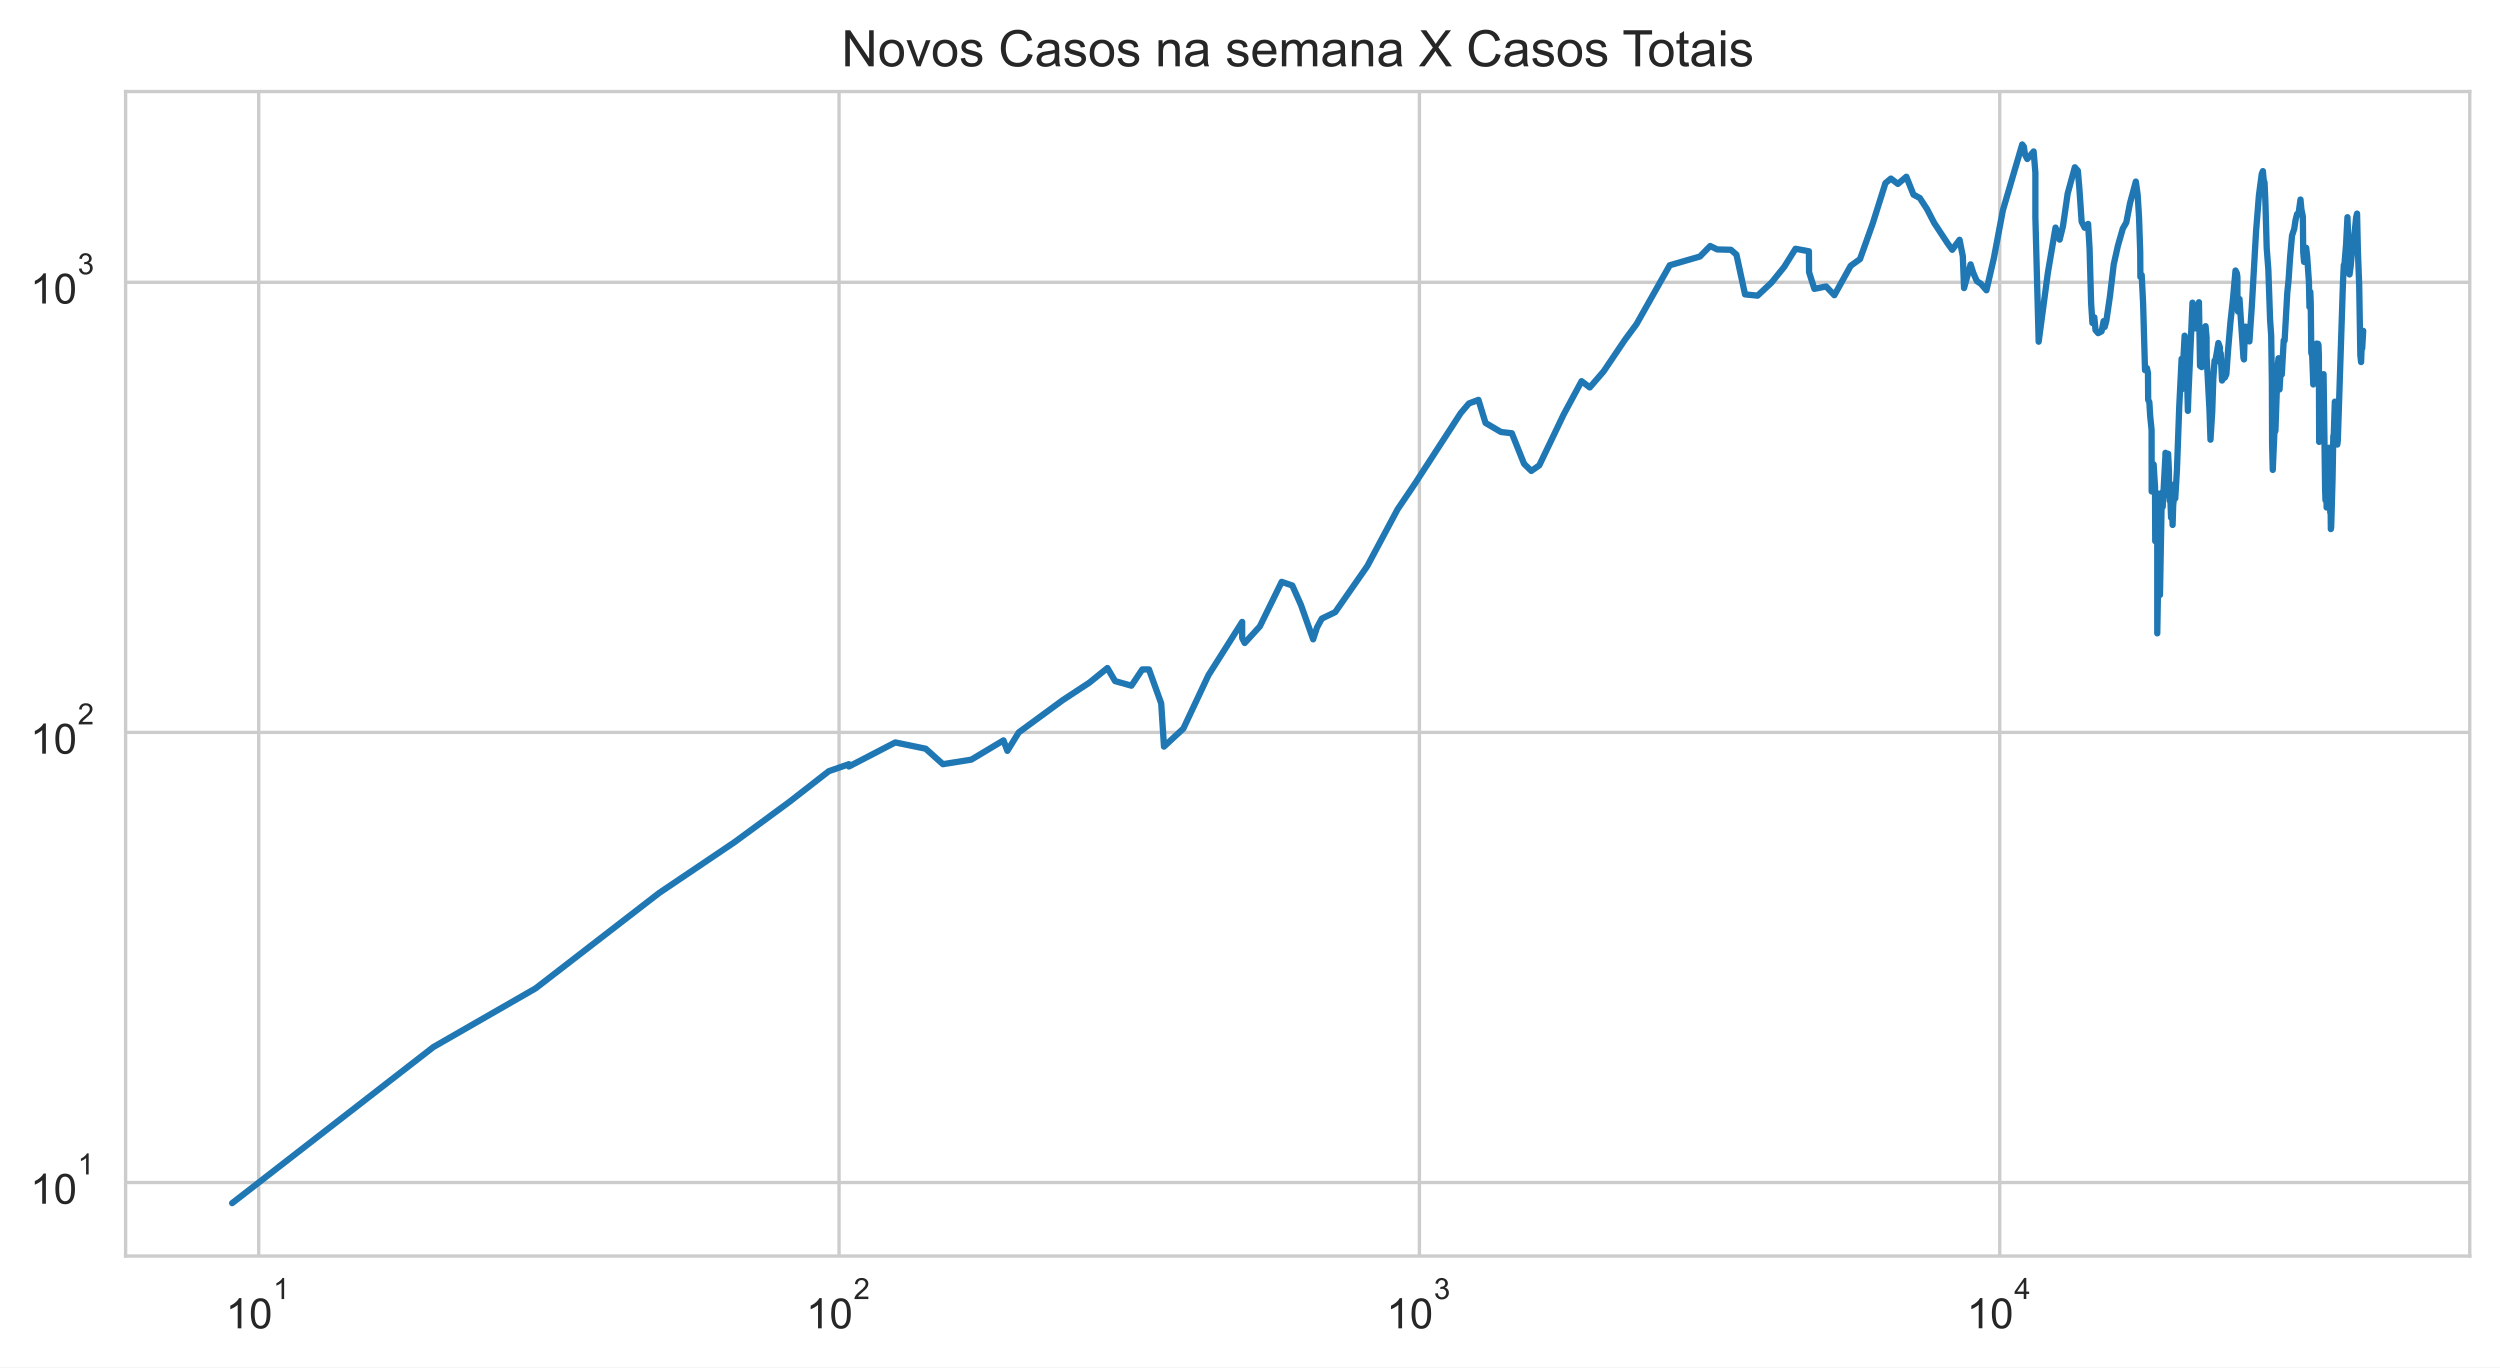
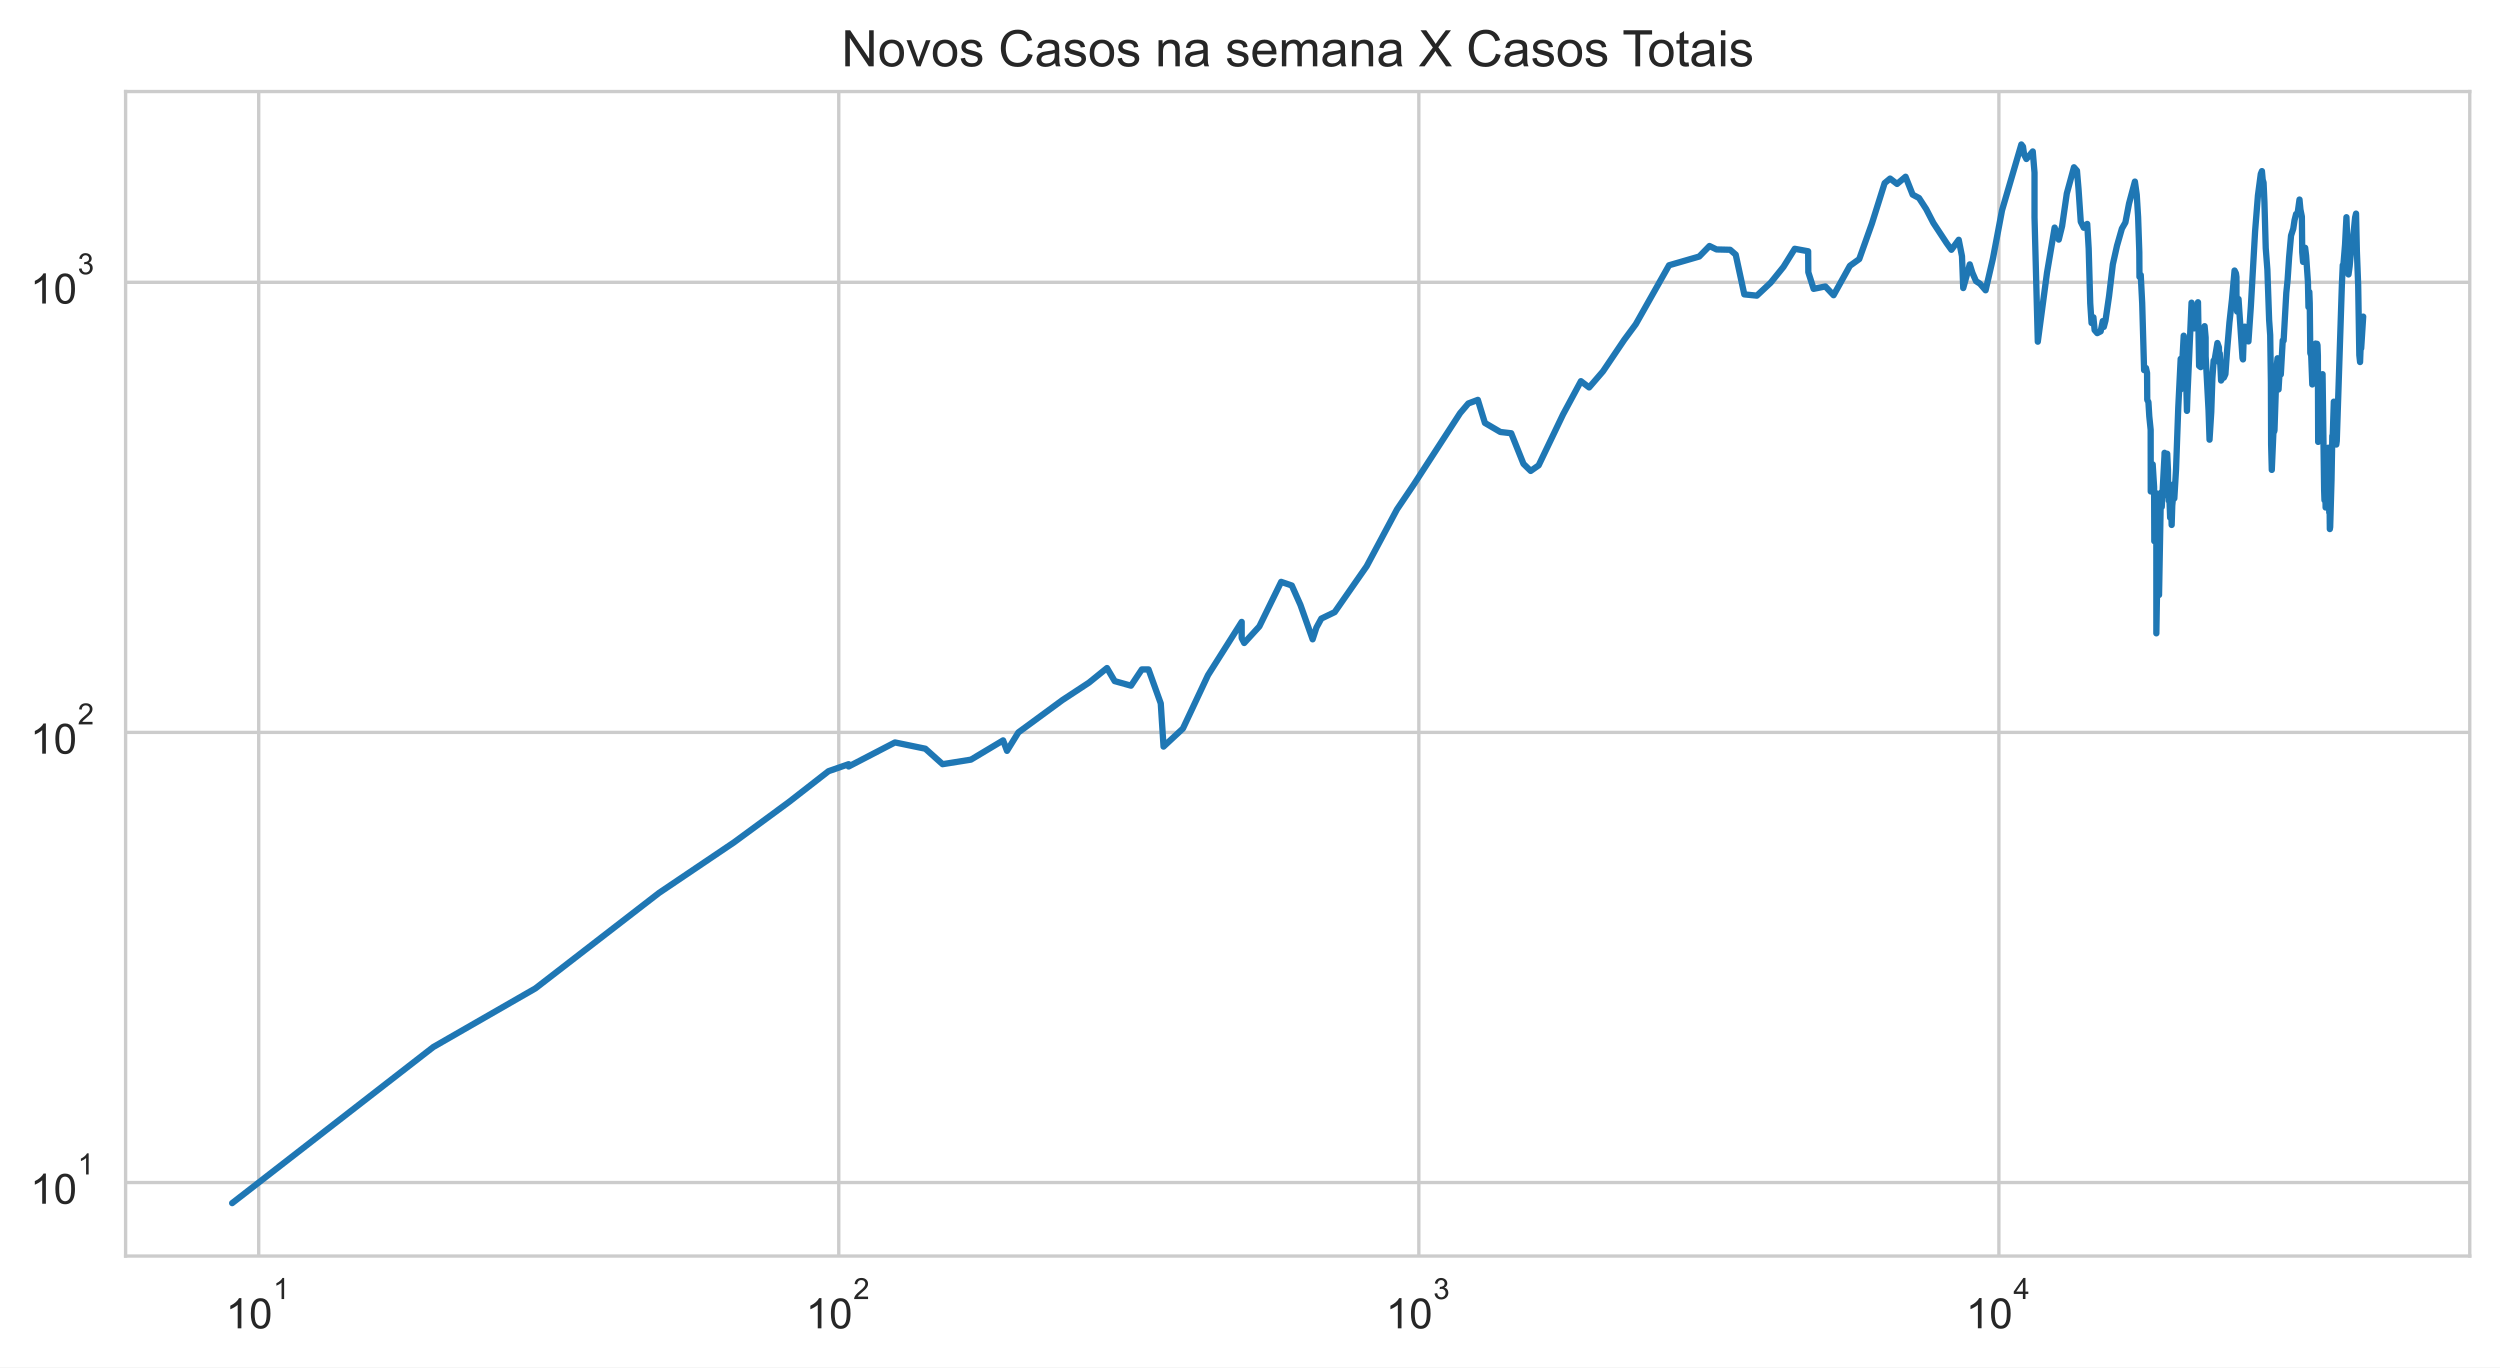
<svg xmlns="http://www.w3.org/2000/svg" xmlns:xlink="http://www.w3.org/1999/xlink" height="325.489pt" version="1.1" viewBox="0 0 595.1 325.489" width="595.1pt">
  <defs>
    <style type="text/css">*{stroke-linecap:butt;stroke-linejoin:round;}</style>
  </defs>
  <g id="figure_1">
    <g id="patch_1">
      <path d="M 0 325.489  L 595.1 325.489  L 595.1 0  L 0 0  z " style="fill:#ffffff;" />
    </g>
    <g id="axes_1">
      <g id="patch_2">
        <path d="M 29.9 298.989  L 587.9 298.989  L 587.9 21.789  L 29.9 21.789  z " style="fill:#ffffff;" />
      </g>
      <g id="matplotlib.axis_1">
        <g id="xtick_1">
          <g id="line2d_1">
-             <path clip-path="url(#p000d829d7f)" d="M 61.585 298.989  L 61.585 21.789  " style="fill:none;stroke:#cccccc;stroke-linecap:round;stroke-width:0.8;" />
+             <path clip-path="url(#p1333147d59)" d="M 61.582 298.989  L 61.582 21.789  " style="fill:none;stroke:#cccccc;stroke-linecap:round;stroke-width:0.8;" />
          </g>
          <g id="text_1">
-             <g style="fill:#262626;" transform="translate(53.73478 316.3019)scale(0.1 -0.1)">
+             <g style="fill:#262626;" transform="translate(53.73175 316.3019)scale(0.1 -0.1)">
              <defs>
                <path d="M 2384 0  L 1822 0  L 1822 3584  Q 1619 3391 1289 3197  Q 959 3003 697 2906  L 697 3450  Q 1169 3672 1522 3987  Q 1875 4303 2022 4600  L 2384 4600  L 2384 0  z " id="ArialMT-31" transform="scale(0.015625)" />
                <path d="M 266 2259  Q 266 3072 433 3567  Q 600 4063 929 4331  Q 1259 4600 1759 4600  Q 2128 4600 2406 4451  Q 2684 4303 2865 4023  Q 3047 3744 3150 3342  Q 3253 2941 3253 2259  Q 3253 1453 3087 958  Q 2922 463 2592 192  Q 2263 -78 1759 -78  Q 1097 -78 719 397  Q 266 969 266 2259  z M 844 2259  Q 844 1131 1108 757  Q 1372 384 1759 384  Q 2147 384 2411 759  Q 2675 1134 2675 2259  Q 2675 3391 2411 3762  Q 2147 4134 1753 4134  Q 1366 4134 1134 3806  Q 844 3388 844 2259  z " id="ArialMT-30" transform="scale(0.015625)" />
              </defs>
              <use transform="translate(0 0.99375)" xlink:href="#ArialMT-31" />
              <use transform="translate(55.61523 0.99375)" xlink:href="#ArialMT-30" />
              <use transform="translate(112.9728 70.6875)scale(0.7)" xlink:href="#ArialMT-31" />
            </g>
          </g>
        </g>
        <g id="xtick_2">
          <g id="line2d_2">
-             <path clip-path="url(#p000d829d7f)" d="M 199.729 298.989  L 199.729 21.789  " style="fill:none;stroke:#cccccc;stroke-linecap:round;stroke-width:0.8;" />
+             <path clip-path="url(#p1333147d59)" d="M 199.66 298.989  L 199.66 21.789  " style="fill:none;stroke:#cccccc;stroke-linecap:round;stroke-width:0.8;" />
          </g>
          <g id="text_2">
-             <g style="fill:#262626;" transform="translate(191.8792 316.3019)scale(0.1 -0.1)">
+             <g style="fill:#262626;" transform="translate(191.8099 316.3019)scale(0.1 -0.1)">
              <defs>
                <path d="M 3222 541  L 3222 0  L 194 0  Q 188 203 259 391  Q 375 700 629 1000  Q 884 1300 1366 1694  Q 2113 2306 2375 2664  Q 2638 3022 2638 3341  Q 2638 3675 2398 3904  Q 2159 4134 1775 4134  Q 1369 4134 1125 3890  Q 881 3647 878 3216  L 300 3275  Q 359 3922 746 4261  Q 1134 4600 1788 4600  Q 2447 4600 2831 4234  Q 3216 3869 3216 3328  Q 3216 3053 3103 2787  Q 2991 2522 2730 2228  Q 2469 1934 1863 1422  Q 1356 997 1212 845  Q 1069 694 975 541  L 3222 541  z " id="ArialMT-32" transform="scale(0.015625)" />
              </defs>
              <use transform="translate(0 0.99375)" xlink:href="#ArialMT-31" />
              <use transform="translate(55.61523 0.99375)" xlink:href="#ArialMT-30" />
              <use transform="translate(112.9728 70.6875)scale(0.7)" xlink:href="#ArialMT-32" />
            </g>
          </g>
        </g>
        <g id="xtick_3">
          <g id="line2d_3">
-             <path clip-path="url(#p000d829d7f)" d="M 337.874 298.989  L 337.874 21.789  " style="fill:none;stroke:#cccccc;stroke-linecap:round;stroke-width:0.8;" />
+             <path clip-path="url(#p1333147d59)" d="M 337.738 298.989  L 337.738 21.789  " style="fill:none;stroke:#cccccc;stroke-linecap:round;stroke-width:0.8;" />
          </g>
          <g id="text_3">
-             <g style="fill:#262626;" transform="translate(330.0236 316.3019)scale(0.1 -0.1)">
+             <g style="fill:#262626;" transform="translate(329.888 316.3019)scale(0.1 -0.1)">
              <defs>
                <path d="M 269 1209  L 831 1284  Q 928 806 1161 595  Q 1394 384 1728 384  Q 2125 384 2398 659  Q 2672 934 2672 1341  Q 2672 1728 2419 1979  Q 2166 2231 1775 2231  Q 1616 2231 1378 2169  L 1441 2663  Q 1497 2656 1531 2656  Q 1891 2656 2178 2843  Q 2466 3031 2466 3422  Q 2466 3731 2256 3934  Q 2047 4138 1716 4138  Q 1388 4138 1169 3931  Q 950 3725 888 3313  L 325 3413  Q 428 3978 793 4289  Q 1159 4600 1703 4600  Q 2078 4600 2393 4439  Q 2709 4278 2876 4000  Q 3044 3722 3044 3409  Q 3044 3113 2884 2869  Q 2725 2625 2413 2481  Q 2819 2388 3044 2092  Q 3269 1797 3269 1353  Q 3269 753 2831 336  Q 2394 -81 1725 -81  Q 1122 -81 723 278  Q 325 638 269 1209  z " id="ArialMT-33" transform="scale(0.015625)" />
              </defs>
              <use transform="translate(0 0.99375)" xlink:href="#ArialMT-31" />
              <use transform="translate(55.61523 0.99375)" xlink:href="#ArialMT-30" />
              <use transform="translate(112.9728 70.6875)scale(0.7)" xlink:href="#ArialMT-33" />
            </g>
          </g>
        </g>
        <g id="xtick_4">
          <g id="line2d_4">
-             <path clip-path="url(#p000d829d7f)" d="M 476.018 298.989  L 476.018 21.789  " style="fill:none;stroke:#cccccc;stroke-linecap:round;stroke-width:0.8;" />
+             <path clip-path="url(#p1333147d59)" d="M 475.816 298.989  L 475.816 21.789  " style="fill:none;stroke:#cccccc;stroke-linecap:round;stroke-width:0.8;" />
          </g>
          <g id="text_4">
-             <g style="fill:#262626;" transform="translate(468.168 316.2019)scale(0.1 -0.1)">
+             <g style="fill:#262626;" transform="translate(467.9662 316.2019)scale(0.1 -0.1)">
              <defs>
                <path d="M 2069 0  L 2069 1097  L 81 1097  L 81 1613  L 2172 4581  L 2631 4581  L 2631 1613  L 3250 1613  L 3250 1097  L 2631 1097  L 2631 0  L 2069 0  z M 2069 1613  L 2069 3678  L 634 1613  L 2069 1613  z " id="ArialMT-34" transform="scale(0.015625)" />
              </defs>
              <use transform="translate(0 0.201563)" xlink:href="#ArialMT-31" />
              <use transform="translate(55.61523 0.201563)" xlink:href="#ArialMT-30" />
              <use transform="translate(112.9728 69.89531)scale(0.7)" xlink:href="#ArialMT-34" />
            </g>
          </g>
        </g>
        <g id="xtick_5" />
        <g id="xtick_6" />
        <g id="xtick_7" />
        <g id="xtick_8" />
        <g id="xtick_9" />
        <g id="xtick_10" />
        <g id="xtick_11" />
        <g id="xtick_12" />
        <g id="xtick_13" />
        <g id="xtick_14" />
        <g id="xtick_15" />
        <g id="xtick_16" />
        <g id="xtick_17" />
        <g id="xtick_18" />
        <g id="xtick_19" />
        <g id="xtick_20" />
        <g id="xtick_21" />
        <g id="xtick_22" />
        <g id="xtick_23" />
        <g id="xtick_24" />
        <g id="xtick_25" />
        <g id="xtick_26" />
        <g id="xtick_27" />
        <g id="xtick_28" />
        <g id="xtick_29" />
        <g id="xtick_30" />
        <g id="xtick_31" />
        <g id="xtick_32" />
        <g id="xtick_33" />
        <g id="xtick_34" />
        <g id="xtick_35" />
        <g id="xtick_36" />
        <g id="xtick_37" />
      </g>
      <g id="matplotlib.axis_2">
        <g id="ytick_1">
          <g id="line2d_5">
-             <path clip-path="url(#p000d829d7f)" d="M 29.9 281.487  L 587.9 281.487  " style="fill:none;stroke:#cccccc;stroke-linecap:round;stroke-width:0.8;" />
+             <path clip-path="url(#p1333147d59)" d="M 29.9 281.487  L 587.9 281.487  " style="fill:none;stroke:#cccccc;stroke-linecap:round;stroke-width:0.8;" />
          </g>
          <g id="text_5">
            <g style="fill:#262626;" transform="translate(7.2 286.643)scale(0.1 -0.1)">
              <use transform="translate(0 0.99375)" xlink:href="#ArialMT-31" />
              <use transform="translate(55.61523 0.99375)" xlink:href="#ArialMT-30" />
              <use transform="translate(112.9728 70.6875)scale(0.7)" xlink:href="#ArialMT-31" />
            </g>
          </g>
        </g>
        <g id="ytick_2">
          <g id="line2d_6">
-             <path clip-path="url(#p000d829d7f)" d="M 29.9 174.342  L 587.9 174.342  " style="fill:none;stroke:#cccccc;stroke-linecap:round;stroke-width:0.8;" />
+             <path clip-path="url(#p1333147d59)" d="M 29.9 174.342  L 587.9 174.342  " style="fill:none;stroke:#cccccc;stroke-linecap:round;stroke-width:0.8;" />
          </g>
          <g id="text_6">
            <g style="fill:#262626;" transform="translate(7.2 179.4987)scale(0.1 -0.1)">
              <use transform="translate(0 0.99375)" xlink:href="#ArialMT-31" />
              <use transform="translate(55.61523 0.99375)" xlink:href="#ArialMT-30" />
              <use transform="translate(112.9728 70.6875)scale(0.7)" xlink:href="#ArialMT-32" />
            </g>
          </g>
        </g>
        <g id="ytick_3">
          <g id="line2d_7">
-             <path clip-path="url(#p000d829d7f)" d="M 29.9 67.198  L 587.9 67.198  " style="fill:none;stroke:#cccccc;stroke-linecap:round;stroke-width:0.8;" />
+             <path clip-path="url(#p1333147d59)" d="M 29.9 67.198  L 587.9 67.198  " style="fill:none;stroke:#cccccc;stroke-linecap:round;stroke-width:0.8;" />
          </g>
          <g id="text_7">
            <g style="fill:#262626;" transform="translate(7.2 72.35434)scale(0.1 -0.1)">
              <use transform="translate(0 0.99375)" xlink:href="#ArialMT-31" />
              <use transform="translate(55.61523 0.99375)" xlink:href="#ArialMT-30" />
              <use transform="translate(112.9728 70.6875)scale(0.7)" xlink:href="#ArialMT-33" />
            </g>
          </g>
        </g>
        <g id="ytick_4" />
        <g id="ytick_5" />
        <g id="ytick_6" />
        <g id="ytick_7" />
        <g id="ytick_8" />
        <g id="ytick_9" />
        <g id="ytick_10" />
        <g id="ytick_11" />
        <g id="ytick_12" />
        <g id="ytick_13" />
        <g id="ytick_14" />
        <g id="ytick_15" />
        <g id="ytick_16" />
        <g id="ytick_17" />
        <g id="ytick_18" />
        <g id="ytick_19" />
        <g id="ytick_20" />
        <g id="ytick_21" />
        <g id="ytick_22" />
        <g id="ytick_23" />
      </g>
      <g id="line2d_8">
-         <path clip-path="url(#p000d829d7f)" d="M 55.264 286.389  L 103.17 249.233  L 127.496 235.269  L 156.932 212.544  L 174.8 200.499  L 187.823 190.939  L 197.28 183.577  L 202.082 181.905  L 202.082 182.455  L 213.117 176.729  L 220.343 178.222  L 224.454 181.905  L 231.21 180.823  L 238.866 176.242  L 239.796 178.731  L 242.503 174.342  L 252.999 166.641  L 259.32 162.493  L 263.607 159.019  L 265.441 162.134  L 269.325 163.22  L 271.902 159.355  L 273.502 159.355  L 276.412 167.436  L 277.077 177.719  L 281.688 173.421  L 287.656 160.724  L 295.685 148.037  L 295.685 151.894  L 296.288 153.057  L 299.897 149.107  L 305.089 138.508  L 307.625 139.377  L 309.676 143.988  L 312.58 152.182  L 313.488 149.378  L 314.647 147.251  L 317.831 145.716  L 325.453 134.783  L 332.675 121.248  L 336.723 115.258  L 347.702 98.348  L 349.656 96.043  L 351.929 95.186  L 353.614 100.678  L 357.284 102.829  L 359.875 103.13  L 362.797 110.42  L 364.514 112.1  L 366.408 110.775  L 372.231 98.622  L 376.477 90.736  L 378.431 92.226  L 381.726 88.403  L 386.792 80.896  L 389.542 77.176  L 397.464 63.145  L 404.659 61.06  L 407.092 58.559  L 408.772 59.378  L 412.014 59.457  L 413.341 60.614  L 415.387 70.077  L 418.377 70.375  L 421.672 67.291  L 424.71 63.531  L 427.4 59.221  L 430.592 59.813  L 430.631 64.795  L 431.896 68.76  L 434.684 68.186  L 436.647 70.276  L 440.531 63.274  L 442.755 61.676  L 445.77 53.234  L 448.81 43.587  L 450.108 42.507  L 451.767 43.783  L 453.791 42.071  L 455.479 46.327  L 456.997 47.137  L 458.71 49.78  L 460.407 53.062  L 463.568 57.869  L 464.709 59.457  L 466.451 57.076  L 467.227 60.979  L 467.525 68.567  L 469.08 62.933  L 469.704 64.928  L 470.57 66.92  L 471.503 67.525  L 472.852 69.098  L 474.604 61.511  L 476.763 50.069  L 481.364 34.389  L 481.753 34.898  L 482.03 36.796  L 482.57 37.848  L 484.084 36.051  L 484.502 41.105  L 484.502 51.741  L 485.283 81.335  L 487.474 64.928  L 489.295 54.174  L 490.278 57.039  L 491.072 53.823  L 492.191 46.061  L 493.894 39.821  L 494.611 40.629  L 494.98 44.951  L 495.515 52.788  L 496.226 54.209  L 497.056 53.303  L 497.401 59.182  L 497.77 72.152  L 498.082 76.889  L 498.529 75.533  L 498.817 78.581  L 499.441 79.3  L 500.256 78.879  L 500.751 76.432  L 501.004 77.815  L 501.403 76.319  L 502.249 70.525  L 503.153 62.933  L 504.149 58.482  L 505.308 54.42  L 506.149 52.959  L 507.015 48.424  L 508.408 43.224  L 508.847 46.357  L 509.173 51.674  L 509.459 60.012  L 509.496 65.913  L 509.805 65.463  L 510.145 72.204  L 510.599 88.11  L 511.045 87.603  L 511.306 88.772  L 511.349 95.186  L 511.628 95.699  L 511.833 99.081  L 512.163 102.331  L 512.182 116.989  L 512.438 116.989  L 512.647 110.538  L 512.981 115.916  L 513.03 128.819  L 513.292 117.261  L 513.514 128.47  L 513.517 150.759  L 513.802 133.605  L 514.159 141.626  L 514.159 141.626  L 514.602 117.261  L 514.807 120.657  L 515.451 108.573  L 515.472 107.787  L 515.472 114.997  L 515.881 108.686  L 516.1 108.01  L 516.284 111.856  L 516.336 118.226  L 516.48 118.226  L 516.48 119.212  L 516.544 116.315  L 516.8 123.222  L 517.055 121.248  L 517.164 124.96  L 517.306 120.364  L 517.49 118.365  L 517.622 115.258  L 517.798 118.646  L 518.207 111.735  L 518.736 97.005  L 519.31 85.418  L 519.33 92.706  L 520.032 79.907  L 520.305 82.549  L 520.574 88.403  L 520.802 97.806  L 520.927 94.012  L 520.927 94.012  L 521.901 72.049  L 522.307 77.292  L 522.528 78.167  L 522.854 76.774  L 523.436 71.946  L 523.436 71.946  L 523.694 87.1  L 524.078 87.387  L 524.577 80.337  L 525.01 77.64  L 525.251 80.337  L 525.259 85.144  L 525.267 84.939  L 525.947 97.716  L 526.184 104.666  L 526.596 98.076  L 526.861 90.046  L 527.156 85.833  L 527.412 85.556  L 528.06 81.651  L 528.419 82.678  L 528.5 86.252  L 528.622 84.129  L 528.933 90.582  L 529.307 89.895  L 529.588 89.895  L 529.965 89.068  L 530.352 83.596  L 530.922 76.774  L 531.526 71.281  L 532.142 64.399  L 532.468 65.061  L 532.594 65.958  L 532.594 69.978  L 532.746 74.162  L 533.088 71.179  L 534.037 85.212  L 534.149 85.556  L 534.267 82.098  L 534.575 77.756  L 534.81 80.337  L 535.171 79.846  L 535.451 81.272  L 536.018 72.988  L 537.036 55.026  L 537.709 46.536  L 538.387 41.398  L 538.66 40.734  L 538.84 42.781  L 539.05 43.475  L 539.257 48.083  L 539.566 59.065  L 539.956 64.18  L 540.376 76.206  L 540.63 79.785  L 540.799 91.046  L 540.85 105.825  L 541.011 111.856  L 541.468 101.254  L 541.575 102.729  L 541.651 102.43  L 542.155 87.387  L 542.372 85.281  L 542.467 91.279  L 542.622 92.706  L 542.943 87.243  L 543.159 89.143  L 543.618 81.021  L 543.827 81.084  L 544.467 69.683  L 544.763 66.781  L 545.142 61.142  L 545.597 56.076  L 546.121 54.456  L 546.434 52.38  L 546.796 50.947  L 547.122 51.013  L 547.608 47.501  L 547.831 49.876  L 548.173 51.575  L 548.259 60.012  L 548.459 62.342  L 548.957 58.987  L 549.186 60.897  L 549.619 67.152  L 549.74 73.094  L 549.948 69.487  L 550.05 72.152  L 550.182 84.062  L 550.393 84.6  L 550.653 91.514  L 550.812 89.743  L 551.303 82.162  L 551.443 81.779  L 551.631 82.484  L 551.785 81.842  L 551.894 82.162  L 551.985 84.667  L 552.054 105.189  L 552.634 91.357  L 552.783 91.514  L 553.015 89.895  L 553.018 91.671  L 553.101 89.068  L 553.475 116.718  L 553.557 119.069  L 553.623 113.969  L 553.683 115.783  L 553.753 116.182  L 553.827 120.804  L 553.925 116.853  L 554.02 118.505  L 554.374 107.234  L 554.454 106.578  L 554.554 111.493  L 554.651 111.252  L 554.692 121.997  L 554.772 119.64  L 554.832 125.936  L 554.916 125.445  L 555.237 114.224  L 555.424 103.738  L 555.49 104.666  L 555.784 95.613  L 555.87 101.546  L 556.033 99.452  L 556.37 105.825  L 556.485 104.979  L 556.645 100.202  L 557.704 67.713  L 557.913 63.103  L 558.066 63.018  L 558.456 58.213  L 558.789 51.708  L 559.284 65.328  L 559.554 63.359  L 560.146 56.74  L 560.31 57.188  L 560.858 51.741  L 561.075 50.849  L 561.275 59.853  L 561.583 67.901  L 561.854 84.532  L 562.034 86.182  L 562.215 81.335  L 562.299 82.939  L 562.536 78.76  L 562.536 78.76  " style="fill:none;stroke:#1f77b4;stroke-linecap:round;stroke-width:1.5;" />
+         <path clip-path="url(#p1333147d59)" d="M 55.264 286.389  L 103.147 249.233  L 127.462 235.269  L 156.883 212.544  L 174.743 200.499  L 187.759 190.939  L 197.212 183.577  L 202.012 181.905  L 202.012 182.455  L 213.041 176.729  L 220.264 178.222  L 224.373 181.905  L 231.126 180.823  L 238.778 176.242  L 239.707 178.731  L 242.413 174.342  L 252.904 166.641  L 259.222 162.493  L 263.507 159.019  L 265.34 162.134  L 269.222 163.22  L 271.798 159.355  L 273.397 159.355  L 276.306 167.436  L 276.971 177.719  L 281.58 173.421  L 287.545 160.724  L 295.57 148.037  L 295.57 151.894  L 296.172 153.057  L 299.78 149.107  L 304.969 138.508  L 307.504 139.377  L 309.554 143.988  L 312.456 152.182  L 313.364 149.378  L 314.523 147.251  L 317.705 145.716  L 325.323 134.783  L 332.542 121.248  L 336.588 115.258  L 347.562 98.348  L 349.515 96.043  L 351.787 95.186  L 353.471 100.678  L 357.139 102.829  L 359.729 103.13  L 362.649 110.42  L 364.366 112.1  L 366.259 110.775  L 372.079 98.622  L 376.322 90.736  L 378.275 92.226  L 381.569 88.403  L 386.633 80.896  L 389.381 77.176  L 397.3 63.145  L 404.491 61.06  L 406.923 58.559  L 408.602 59.378  L 411.842 59.457  L 413.17 60.614  L 415.214 70.077  L 418.202 70.375  L 421.496 67.291  L 424.533 63.531  L 427.222 59.221  L 430.412 59.813  L 430.451 64.795  L 431.715 68.76  L 434.502 68.186  L 436.464 70.276  L 440.346 63.274  L 442.569 61.676  L 445.582 53.234  L 448.621 43.587  L 449.919 42.507  L 451.577 43.783  L 453.6 42.071  L 455.287 46.327  L 456.804 47.137  L 458.517 49.78  L 460.213 53.062  L 463.372 57.869  L 464.512 59.457  L 466.254 57.076  L 467.029 60.979  L 467.327 68.567  L 468.882 62.933  L 469.505 64.928  L 470.371 66.92  L 471.303 67.525  L 472.652 69.098  L 474.402 61.511  L 476.561 50.069  L 481.16 34.389  L 481.548 34.898  L 481.825 36.796  L 482.365 37.848  L 483.878 36.051  L 484.296 41.105  L 484.296 51.741  L 485.077 81.335  L 487.267 64.928  L 489.087 54.174  L 490.069 57.039  L 490.863 53.823  L 491.981 46.061  L 493.683 39.821  L 494.4 40.629  L 494.769 44.951  L 495.304 52.788  L 496.015 54.209  L 496.844 53.303  L 497.189 59.182  L 497.558 72.152  L 497.87 76.889  L 498.316 75.533  L 498.604 78.581  L 499.228 79.3  L 500.043 78.879  L 500.537 76.432  L 500.791 77.815  L 501.189 76.319  L 502.035 70.525  L 502.938 62.933  L 503.933 58.482  L 505.093 54.42  L 505.933 52.959  L 506.798 48.424  L 508.191 43.224  L 508.63 46.357  L 508.955 51.674  L 509.241 60.012  L 509.278 65.913  L 509.586 65.463  L 509.927 72.204  L 510.38 88.11  L 510.827 87.603  L 511.087 88.772  L 511.13 95.186  L 511.409 95.699  L 511.614 99.081  L 511.943 102.331  L 511.963 116.989  L 512.219 116.989  L 512.427 110.538  L 512.762 115.916  L 512.81 128.819  L 513.072 117.261  L 513.294 128.47  L 513.297 150.759  L 513.582 133.605  L 513.939 141.626  L 513.939 141.626  L 514.382 117.261  L 514.586 120.657  L 515.23 108.573  L 515.252 107.787  L 515.252 114.997  L 515.66 108.686  L 515.879 108.01  L 516.063 111.856  L 516.115 118.226  L 516.259 118.226  L 516.259 119.212  L 516.323 116.315  L 516.579 123.222  L 516.834 121.248  L 516.942 124.96  L 517.084 120.364  L 517.268 118.365  L 517.4 115.258  L 517.576 118.646  L 517.984 111.735  L 518.513 97.005  L 519.087 85.418  L 519.108 92.706  L 519.809 79.907  L 520.082 82.549  L 520.35 88.403  L 520.578 97.806  L 520.703 94.012  L 520.703 94.012  L 521.677 72.049  L 522.083 77.292  L 522.304 78.167  L 522.629 76.774  L 523.212 71.946  L 523.212 71.946  L 523.47 87.1  L 523.853 87.387  L 524.352 80.337  L 524.785 77.64  L 525.026 80.337  L 525.034 85.144  L 525.042 84.939  L 525.721 97.716  L 525.958 104.666  L 526.37 98.076  L 526.635 90.046  L 526.93 85.833  L 527.185 85.556  L 527.833 81.651  L 528.192 82.678  L 528.273 86.252  L 528.395 84.129  L 528.706 90.582  L 529.08 89.895  L 529.36 89.895  L 529.737 89.068  L 530.124 83.596  L 530.693 76.774  L 531.298 71.281  L 531.913 64.399  L 532.239 65.061  L 532.365 65.958  L 532.365 69.978  L 532.517 74.162  L 532.858 71.179  L 533.807 85.212  L 533.919 85.556  L 534.037 82.098  L 534.345 77.756  L 534.58 80.337  L 534.941 79.846  L 535.22 81.272  L 535.788 72.988  L 536.805 55.026  L 537.477 46.536  L 538.156 41.398  L 538.429 40.734  L 538.608 42.781  L 538.818 43.475  L 539.025 48.083  L 539.334 59.065  L 539.723 64.18  L 540.143 76.206  L 540.397 79.785  L 540.566 91.046  L 540.617 105.825  L 540.778 111.856  L 541.235 101.254  L 541.341 102.729  L 541.418 102.43  L 541.922 87.387  L 542.138 85.281  L 542.233 91.279  L 542.388 92.706  L 542.709 87.243  L 542.925 89.143  L 543.383 81.021  L 543.593 81.084  L 544.232 69.683  L 544.529 66.781  L 544.907 61.142  L 545.362 56.076  L 545.886 54.456  L 546.198 52.38  L 546.561 50.947  L 546.886 51.013  L 547.372 47.501  L 547.595 49.876  L 547.936 51.575  L 548.023 60.012  L 548.222 62.342  L 548.72 58.987  L 548.949 60.897  L 549.381 67.152  L 549.503 73.094  L 549.711 69.487  L 549.812 72.152  L 549.945 84.062  L 550.155 84.6  L 550.415 91.514  L 550.574 89.743  L 551.065 82.162  L 551.205 81.779  L 551.392 82.484  L 551.547 81.842  L 551.655 82.162  L 551.747 84.667  L 551.816 105.189  L 552.396 91.357  L 552.544 91.514  L 552.776 89.895  L 552.779 91.671  L 552.862 89.068  L 553.236 116.718  L 553.318 119.069  L 553.384 113.969  L 553.443 115.783  L 553.514 116.182  L 553.588 120.804  L 553.686 116.853  L 553.781 118.505  L 554.134 107.234  L 554.214 106.578  L 554.315 111.493  L 554.412 111.252  L 554.452 121.997  L 554.533 119.64  L 554.592 125.936  L 554.676 125.445  L 554.997 114.224  L 555.184 103.738  L 555.25 104.666  L 555.544 95.613  L 555.63 101.546  L 555.793 99.452  L 556.13 105.825  L 556.244 104.979  L 556.404 100.202  L 557.463 67.713  L 557.672 63.103  L 557.825 63.018  L 558.214 58.213  L 558.547 51.708  L 559.042 65.328  L 559.312 63.359  L 559.904 56.74  L 560.067 57.188  L 560.615 51.741  L 560.832 50.849  L 561.032 59.853  L 561.34 67.901  L 561.611 84.532  L 561.79 86.182  L 561.972 81.335  L 562.056 82.939  L 562.536 75.367  L 562.536 75.367  " style="fill:none;stroke:#1f77b4;stroke-linecap:round;stroke-width:1.5;" />
      </g>
      <g id="patch_3">
        <path d="M 29.9 298.989  L 29.9 21.789  " style="fill:none;stroke:#cccccc;stroke-linecap:square;stroke-linejoin:miter;stroke-width:0.8;" />
      </g>
      <g id="patch_4">
        <path d="M 587.9 298.989  L 587.9 21.789  " style="fill:none;stroke:#cccccc;stroke-linecap:square;stroke-linejoin:miter;stroke-width:0.8;" />
      </g>
      <g id="patch_5">
        <path d="M 29.9 298.989  L 587.9 298.989  " style="fill:none;stroke:#cccccc;stroke-linecap:square;stroke-linejoin:miter;stroke-width:0.8;" />
      </g>
      <g id="patch_6">
        <path d="M 29.9 21.789  L 587.9 21.789  " style="fill:none;stroke:#cccccc;stroke-linecap:square;stroke-linejoin:miter;stroke-width:0.8;" />
      </g>
      <g id="text_8">
        <g style="fill:#262626;" transform="translate(200.2953 15.78937)scale(0.12 -0.12)">
          <defs>
            <path d="M 488 0  L 488 4581  L 1109 4581  L 3516 984  L 3516 4581  L 4097 4581  L 4097 0  L 3475 0  L 1069 3600  L 1069 0  L 488 0  z " id="ArialMT-4e" transform="scale(0.015625)" />
            <path d="M 213 1659  Q 213 2581 725 3025  Q 1153 3394 1769 3394  Q 2453 3394 2887 2945  Q 3322 2497 3322 1706  Q 3322 1066 3130 698  Q 2938 331 2570 128  Q 2203 -75 1769 -75  Q 1072 -75 642 372  Q 213 819 213 1659  z M 791 1659  Q 791 1022 1069 705  Q 1347 388 1769 388  Q 2188 388 2466 706  Q 2744 1025 2744 1678  Q 2744 2294 2464 2611  Q 2184 2928 1769 2928  Q 1347 2928 1069 2612  Q 791 2297 791 1659  z " id="ArialMT-6f" transform="scale(0.015625)" />
            <path d="M 1344 0  L 81 3319  L 675 3319  L 1388 1331  Q 1503 1009 1600 663  Q 1675 925 1809 1294  L 2547 3319  L 3125 3319  L 1869 0  L 1344 0  z " id="ArialMT-76" transform="scale(0.015625)" />
            <path d="M 197 991  L 753 1078  Q 800 744 1014 566  Q 1228 388 1613 388  Q 2000 388 2187 545  Q 2375 703 2375 916  Q 2375 1106 2209 1216  Q 2094 1291 1634 1406  Q 1016 1563 777 1677  Q 538 1791 414 1992  Q 291 2194 291 2438  Q 291 2659 392 2848  Q 494 3038 669 3163  Q 800 3259 1026 3326  Q 1253 3394 1513 3394  Q 1903 3394 2198 3281  Q 2494 3169 2634 2976  Q 2775 2784 2828 2463  L 2278 2388  Q 2241 2644 2061 2787  Q 1881 2931 1553 2931  Q 1166 2931 1000 2803  Q 834 2675 834 2503  Q 834 2394 903 2306  Q 972 2216 1119 2156  Q 1203 2125 1616 2013  Q 2213 1853 2448 1751  Q 2684 1650 2818 1456  Q 2953 1263 2953 975  Q 2953 694 2789 445  Q 2625 197 2315 61  Q 2006 -75 1616 -75  Q 969 -75 630 194  Q 291 463 197 991  z " id="ArialMT-73" transform="scale(0.015625)" />
            <path id="ArialMT-20" transform="scale(0.015625)" />
            <path d="M 3763 1606  L 4369 1453  Q 4178 706 3683 314  Q 3188 -78 2472 -78  Q 1731 -78 1267 223  Q 803 525 561 1097  Q 319 1669 319 2325  Q 319 3041 592 3573  Q 866 4106 1370 4382  Q 1875 4659 2481 4659  Q 3169 4659 3637 4309  Q 4106 3959 4291 3325  L 3694 3184  Q 3534 3684 3231 3912  Q 2928 4141 2469 4141  Q 1941 4141 1586 3887  Q 1231 3634 1087 3207  Q 944 2781 944 2328  Q 944 1744 1114 1308  Q 1284 872 1643 656  Q 2003 441 2422 441  Q 2931 441 3284 734  Q 3638 1028 3763 1606  z " id="ArialMT-43" transform="scale(0.015625)" />
            <path d="M 2588 409  Q 2275 144 1986 34  Q 1697 -75 1366 -75  Q 819 -75 525 192  Q 231 459 231 875  Q 231 1119 342 1320  Q 453 1522 633 1644  Q 813 1766 1038 1828  Q 1203 1872 1538 1913  Q 2219 1994 2541 2106  Q 2544 2222 2544 2253  Q 2544 2597 2384 2738  Q 2169 2928 1744 2928  Q 1347 2928 1158 2789  Q 969 2650 878 2297  L 328 2372  Q 403 2725 575 2942  Q 747 3159 1072 3276  Q 1397 3394 1825 3394  Q 2250 3394 2515 3294  Q 2781 3194 2906 3042  Q 3031 2891 3081 2659  Q 3109 2516 3109 2141  L 3109 1391  Q 3109 606 3145 398  Q 3181 191 3288 0  L 2700 0  Q 2613 175 2588 409  z M 2541 1666  Q 2234 1541 1622 1453  Q 1275 1403 1131 1340  Q 988 1278 909 1158  Q 831 1038 831 891  Q 831 666 1001 516  Q 1172 366 1500 366  Q 1825 366 2078 508  Q 2331 650 2450 897  Q 2541 1088 2541 1459  L 2541 1666  z " id="ArialMT-61" transform="scale(0.015625)" />
            <path d="M 422 0  L 422 3319  L 928 3319  L 928 2847  Q 1294 3394 1984 3394  Q 2284 3394 2536 3286  Q 2788 3178 2913 3003  Q 3038 2828 3088 2588  Q 3119 2431 3119 2041  L 3119 0  L 2556 0  L 2556 2019  Q 2556 2363 2490 2533  Q 2425 2703 2258 2804  Q 2091 2906 1866 2906  Q 1506 2906 1245 2678  Q 984 2450 984 1813  L 984 0  L 422 0  z " id="ArialMT-6e" transform="scale(0.015625)" />
            <path d="M 2694 1069  L 3275 997  Q 3138 488 2766 206  Q 2394 -75 1816 -75  Q 1088 -75 661 373  Q 234 822 234 1631  Q 234 2469 665 2931  Q 1097 3394 1784 3394  Q 2450 3394 2872 2941  Q 3294 2488 3294 1666  Q 3294 1616 3291 1516  L 816 1516  Q 847 969 1125 678  Q 1403 388 1819 388  Q 2128 388 2347 550  Q 2566 713 2694 1069  z M 847 1978  L 2700 1978  Q 2663 2397 2488 2606  Q 2219 2931 1791 2931  Q 1403 2931 1139 2672  Q 875 2413 847 1978  z " id="ArialMT-65" transform="scale(0.015625)" />
            <path d="M 422 0  L 422 3319  L 925 3319  L 925 2853  Q 1081 3097 1340 3245  Q 1600 3394 1931 3394  Q 2300 3394 2536 3241  Q 2772 3088 2869 2813  Q 3263 3394 3894 3394  Q 4388 3394 4653 3120  Q 4919 2847 4919 2278  L 4919 0  L 4359 0  L 4359 2091  Q 4359 2428 4304 2576  Q 4250 2725 4106 2815  Q 3963 2906 3769 2906  Q 3419 2906 3187 2673  Q 2956 2441 2956 1928  L 2956 0  L 2394 0  L 2394 2156  Q 2394 2531 2256 2718  Q 2119 2906 1806 2906  Q 1569 2906 1367 2781  Q 1166 2656 1075 2415  Q 984 2175 984 1722  L 984 0  L 422 0  z " id="ArialMT-6d" transform="scale(0.015625)" />
            <path d="M 28 0  L 1800 2388  L 238 4581  L 959 4581  L 1791 3406  Q 2050 3041 2159 2844  Q 2313 3094 2522 3366  L 3444 4581  L 4103 4581  L 2494 2422  L 4228 0  L 3478 0  L 2325 1634  Q 2228 1775 2125 1941  Q 1972 1691 1906 1597  L 756 0  L 28 0  z " id="ArialMT-58" transform="scale(0.015625)" />
            <path d="M 1659 0  L 1659 4041  L 150 4041  L 150 4581  L 3781 4581  L 3781 4041  L 2266 4041  L 2266 0  L 1659 0  z " id="ArialMT-54" transform="scale(0.015625)" />
            <path d="M 1650 503  L 1731 6  Q 1494 -44 1306 -44  Q 1000 -44 831 53  Q 663 150 594 308  Q 525 466 525 972  L 525 2881  L 113 2881  L 113 3319  L 525 3319  L 525 4141  L 1084 4478  L 1084 3319  L 1650 3319  L 1650 2881  L 1084 2881  L 1084 941  Q 1084 700 1114 631  Q 1144 563 1211 522  Q 1278 481 1403 481  Q 1497 481 1650 503  z " id="ArialMT-74" transform="scale(0.015625)" />
            <path d="M 425 3934  L 425 4581  L 988 4581  L 988 3934  L 425 3934  z M 425 0  L 425 3319  L 988 3319  L 988 0  L 425 0  z " id="ArialMT-69" transform="scale(0.015625)" />
          </defs>
          <use xlink:href="#ArialMT-4e" />
          <use x="72.217" xlink:href="#ArialMT-6f" />
          <use x="127.832" xlink:href="#ArialMT-76" />
          <use x="177.832" xlink:href="#ArialMT-6f" />
          <use x="233.447" xlink:href="#ArialMT-73" />
          <use x="283.447" xlink:href="#ArialMT-20" />
          <use x="311.23" xlink:href="#ArialMT-43" />
          <use x="383.447" xlink:href="#ArialMT-61" />
          <use x="439.062" xlink:href="#ArialMT-73" />
          <use x="489.062" xlink:href="#ArialMT-6f" />
          <use x="544.678" xlink:href="#ArialMT-73" />
          <use x="594.678" xlink:href="#ArialMT-20" />
          <use x="622.461" xlink:href="#ArialMT-6e" />
          <use x="678.076" xlink:href="#ArialMT-61" />
          <use x="733.691" xlink:href="#ArialMT-20" />
          <use x="761.475" xlink:href="#ArialMT-73" />
          <use x="811.475" xlink:href="#ArialMT-65" />
          <use x="867.09" xlink:href="#ArialMT-6d" />
          <use x="950.391" xlink:href="#ArialMT-61" />
          <use x="1006.006" xlink:href="#ArialMT-6e" />
          <use x="1061.621" xlink:href="#ArialMT-61" />
          <use x="1117.236" xlink:href="#ArialMT-20" />
          <use x="1145.02" xlink:href="#ArialMT-58" />
          <use x="1211.719" xlink:href="#ArialMT-20" />
          <use x="1239.502" xlink:href="#ArialMT-43" />
          <use x="1311.719" xlink:href="#ArialMT-61" />
          <use x="1367.334" xlink:href="#ArialMT-73" />
          <use x="1417.334" xlink:href="#ArialMT-6f" />
          <use x="1472.949" xlink:href="#ArialMT-73" />
          <use x="1522.949" xlink:href="#ArialMT-20" />
          <use x="1548.982" xlink:href="#ArialMT-54" />
          <use x="1598.941" xlink:href="#ArialMT-6f" />
          <use x="1654.557" xlink:href="#ArialMT-74" />
          <use x="1682.34" xlink:href="#ArialMT-61" />
          <use x="1737.955" xlink:href="#ArialMT-69" />
          <use x="1760.172" xlink:href="#ArialMT-73" />
        </g>
      </g>
    </g>
  </g>
  <defs>
-     <clipPath id="p000d829d7f">
+     <clipPath id="p1333147d59">
      <rect height="277.2" width="558" x="29.9" y="21.789" />
    </clipPath>
  </defs>
</svg>
